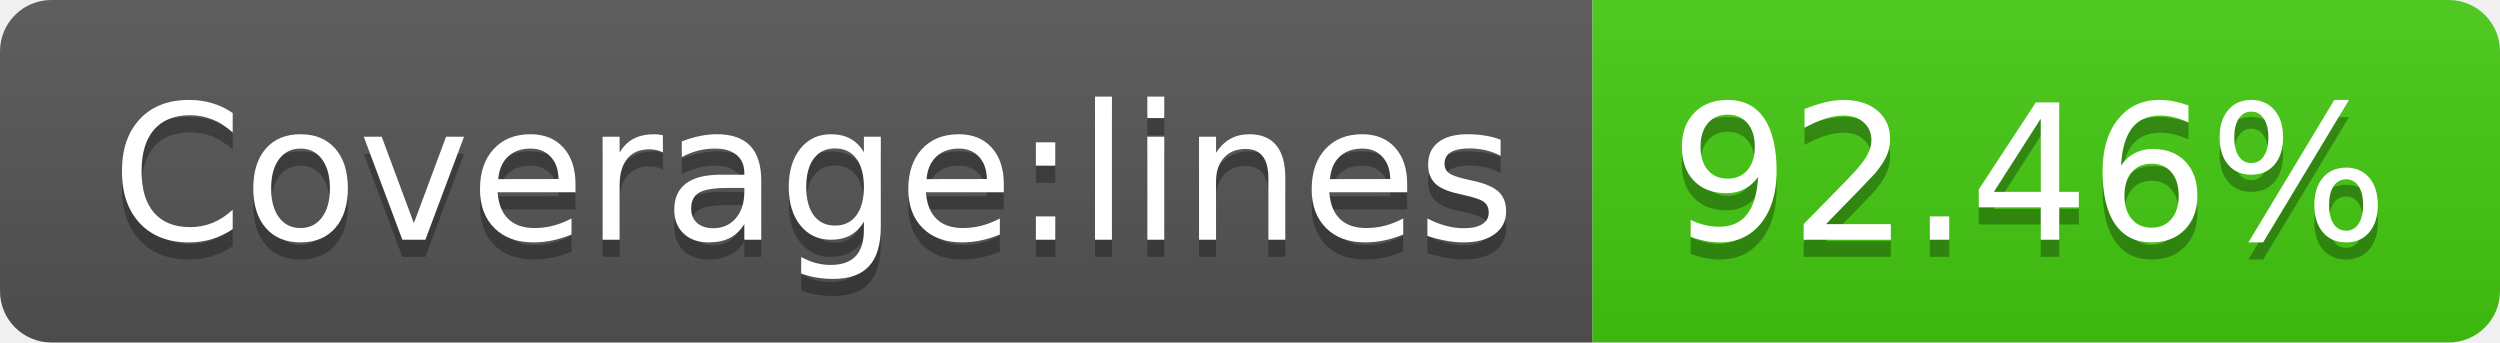
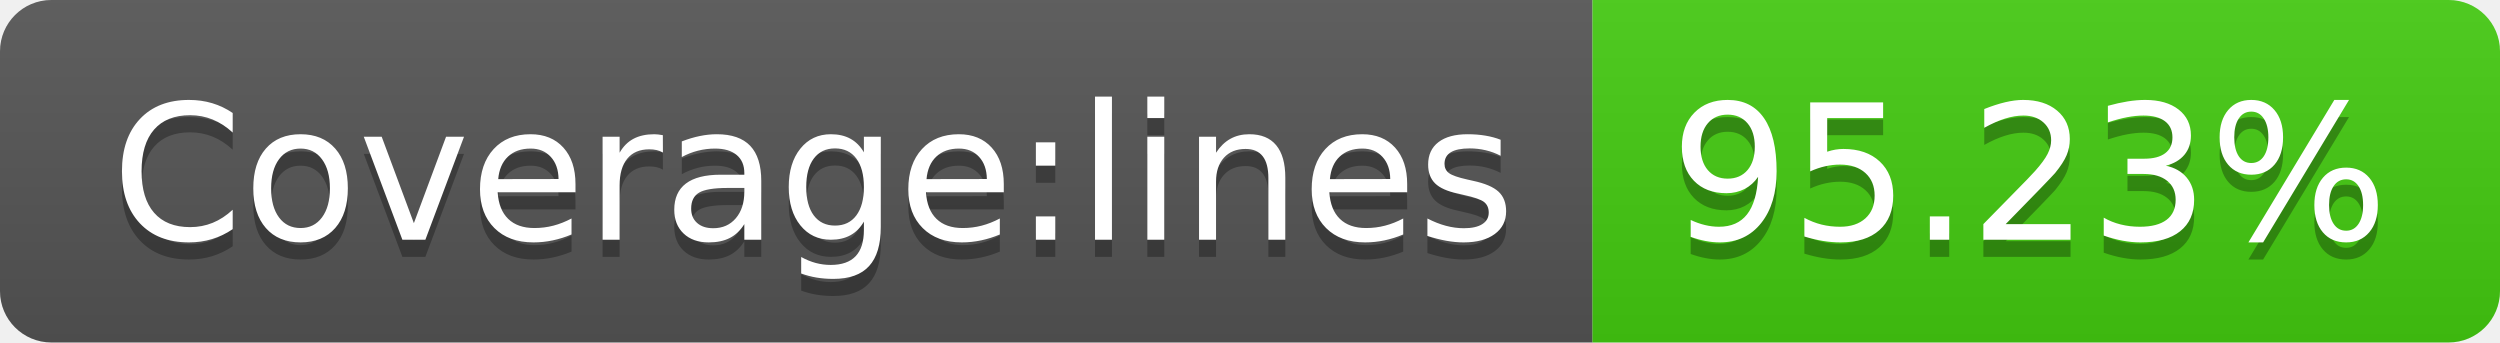
- <svg xmlns="http://www.w3.org/2000/svg" width="146" height="20" role="img" aria-label="Coverage:lines: 92.46%">
+ <svg xmlns="http://www.w3.org/2000/svg" width="146" height="20" role="img" aria-label="Coverage:lines: 95.23%">
  <linearGradient id="s" x2="0" y2="100%">
    <stop offset="0" stop-color="#bbb" stop-opacity=".1" />
    <stop offset="1" stop-opacity=".1" />
  </linearGradient>
  <clipPath id="r">
    <rect width="146" height="20" rx="3" fill="#fff" />
  </clipPath>
  <g clip-path="url(#r)">
    <rect width="93" height="20" fill="#555" />
    <rect x="93" width="53" height="20" fill="#4c1" />
    <rect width="146" height="20" fill="url(#s)" />
  </g>
  <g fill="#fff" text-anchor="middle" font-family="Verdana,Geneva,DejaVu Sans,sans-serif" text-rendering="geometricPrecision" font-size="110">
    <text aria-hidden="true" x="475" y="150" fill="#010101" fill-opacity=".3" transform="scale(.1)" textLength="830">Coverage:lines</text>
    <text x="475" y="140" transform="scale(.1)" fill="#fff" textLength="830">Coverage:lines</text>
-     <text aria-hidden="true" x="1185" y="150" fill="#010101" fill-opacity=".3" transform="scale(.1)" textLength="430">92.46%</text>
-     <text x="1185" y="140" transform="scale(.1)" fill="#fff" textLength="430">92.46%</text>
+     <text aria-hidden="true" x="1185" y="150" fill="#010101" fill-opacity=".3" transform="scale(.1)" textLength="430">95.23%</text>
+     <text x="1185" y="140" transform="scale(.1)" fill="#fff" textLength="430">95.23%</text>
  </g>
</svg>
